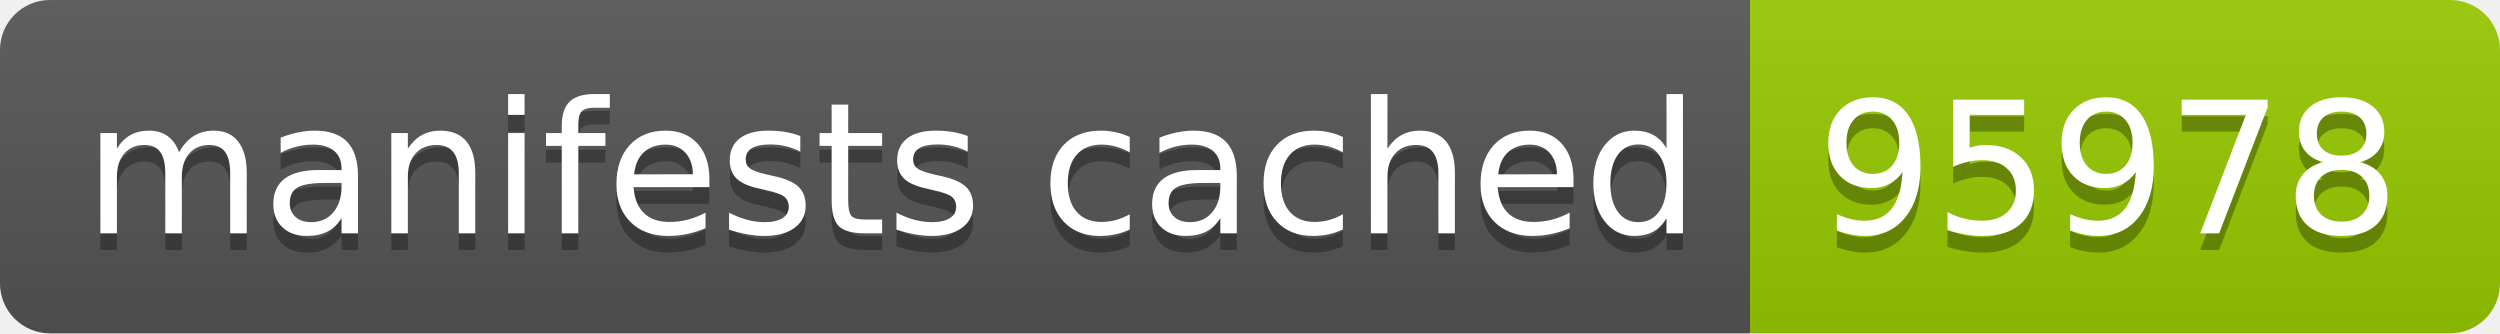
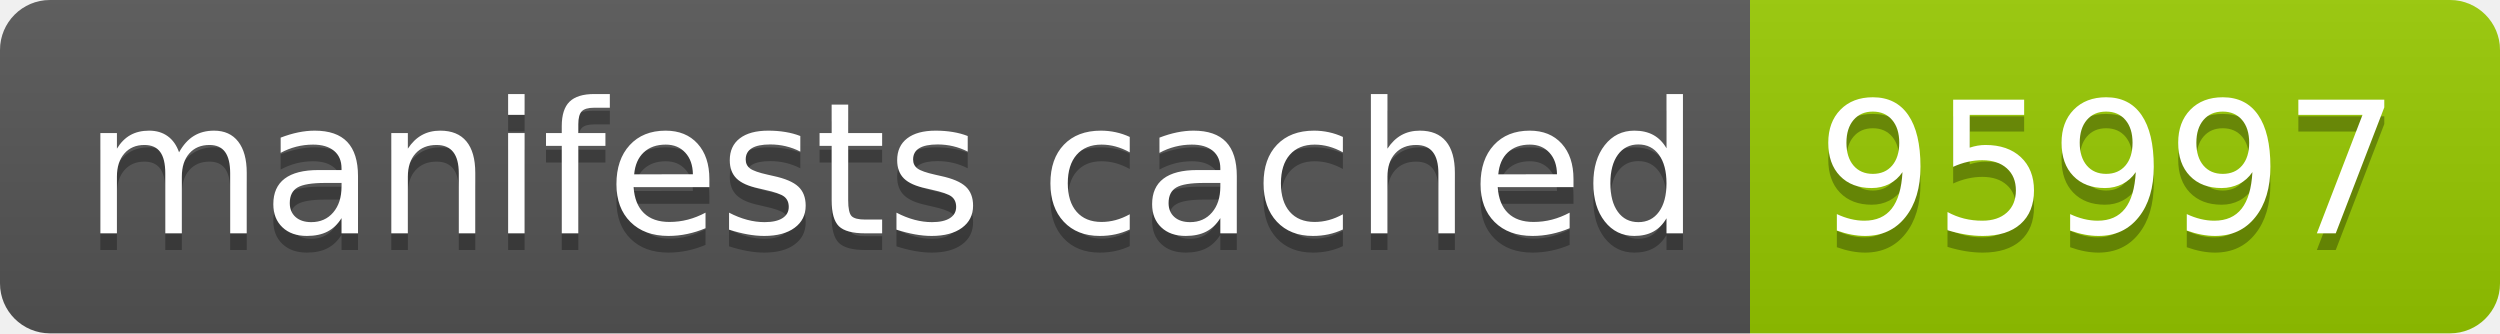
- <svg xmlns="http://www.w3.org/2000/svg" width="150" height="20" role="img" aria-label="manifests cached: 95978">
+ <svg xmlns="http://www.w3.org/2000/svg" width="150" height="20" role="img" aria-label="manifests cached: 95997">
  <linearGradient id="s" x2="0" y2="100%">
    <stop offset="0" stop-color="#bbb" stop-opacity=".1" />
    <stop offset="1" stop-opacity=".1" />
  </linearGradient>
  <clipPath id="r">
    <rect width="150" height="20" rx="3" fill="#fff" />
  </clipPath>
  <g clip-path="url(#r)">
    <rect width="105" height="20" fill="#555" />
    <rect x="105" width="45" height="20" fill="#97ca00" />
    <rect width="150" height="20" fill="url(#s)" />
  </g>
  <g fill="#fff" text-anchor="middle" font-family="Verdana,Geneva,DejaVu Sans,sans-serif" text-rendering="geometricPrecision" font-size="110">
    <text aria-hidden="true" x="535" y="150" fill="#010101" fill-opacity=".3" transform="scale(.1)" textLength="950">manifests cached</text>
    <text x="535" y="140" transform="scale(.1)" fill="#fff" textLength="950">manifests cached</text>
-     <text aria-hidden="true" x="1265" y="150" fill="#010101" fill-opacity=".3" transform="scale(.1)" textLength="350">95978</text>
-     <text x="1265" y="140" transform="scale(.1)" fill="#fff" textLength="350">95978</text>
+     <text aria-hidden="true" x="1265" y="150" fill="#010101" fill-opacity=".3" transform="scale(.1)" textLength="350">95997</text>
+     <text x="1265" y="140" transform="scale(.1)" fill="#fff" textLength="350">95997</text>
  </g>
</svg>
